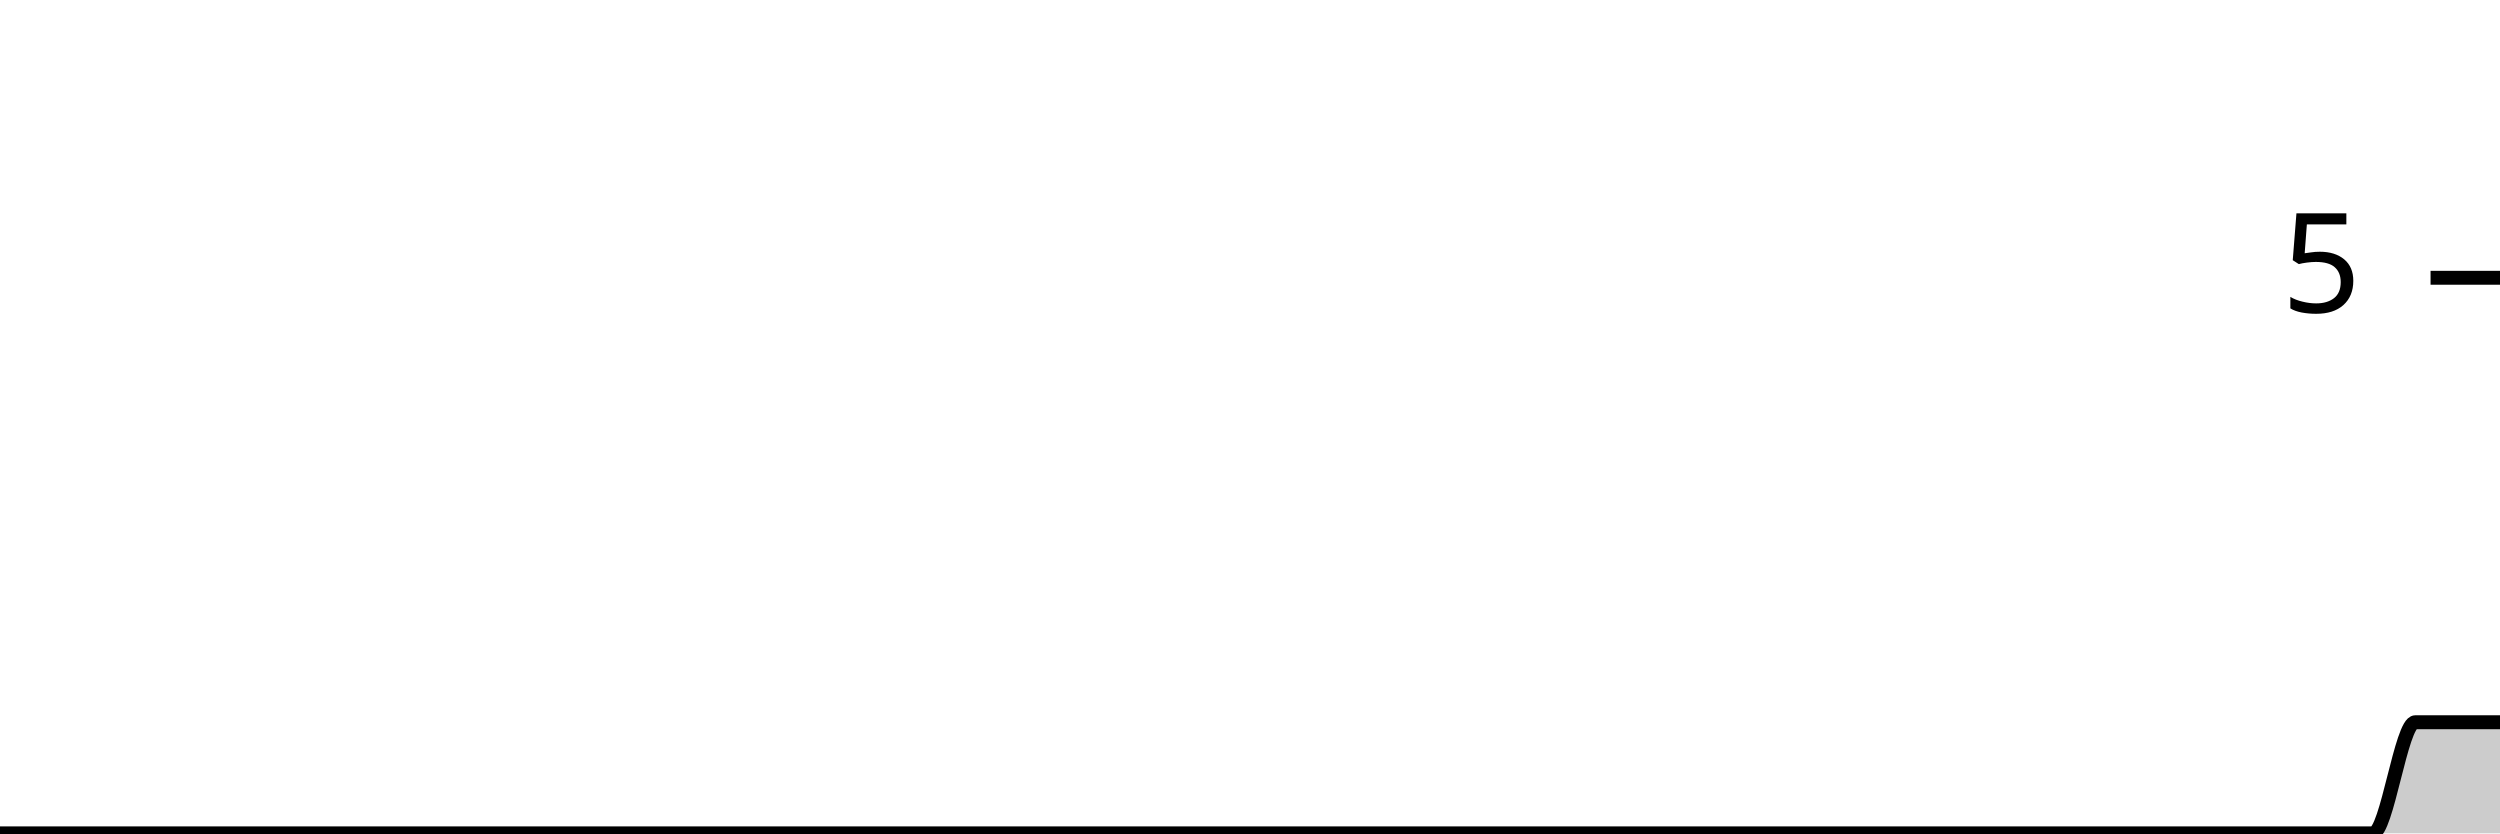
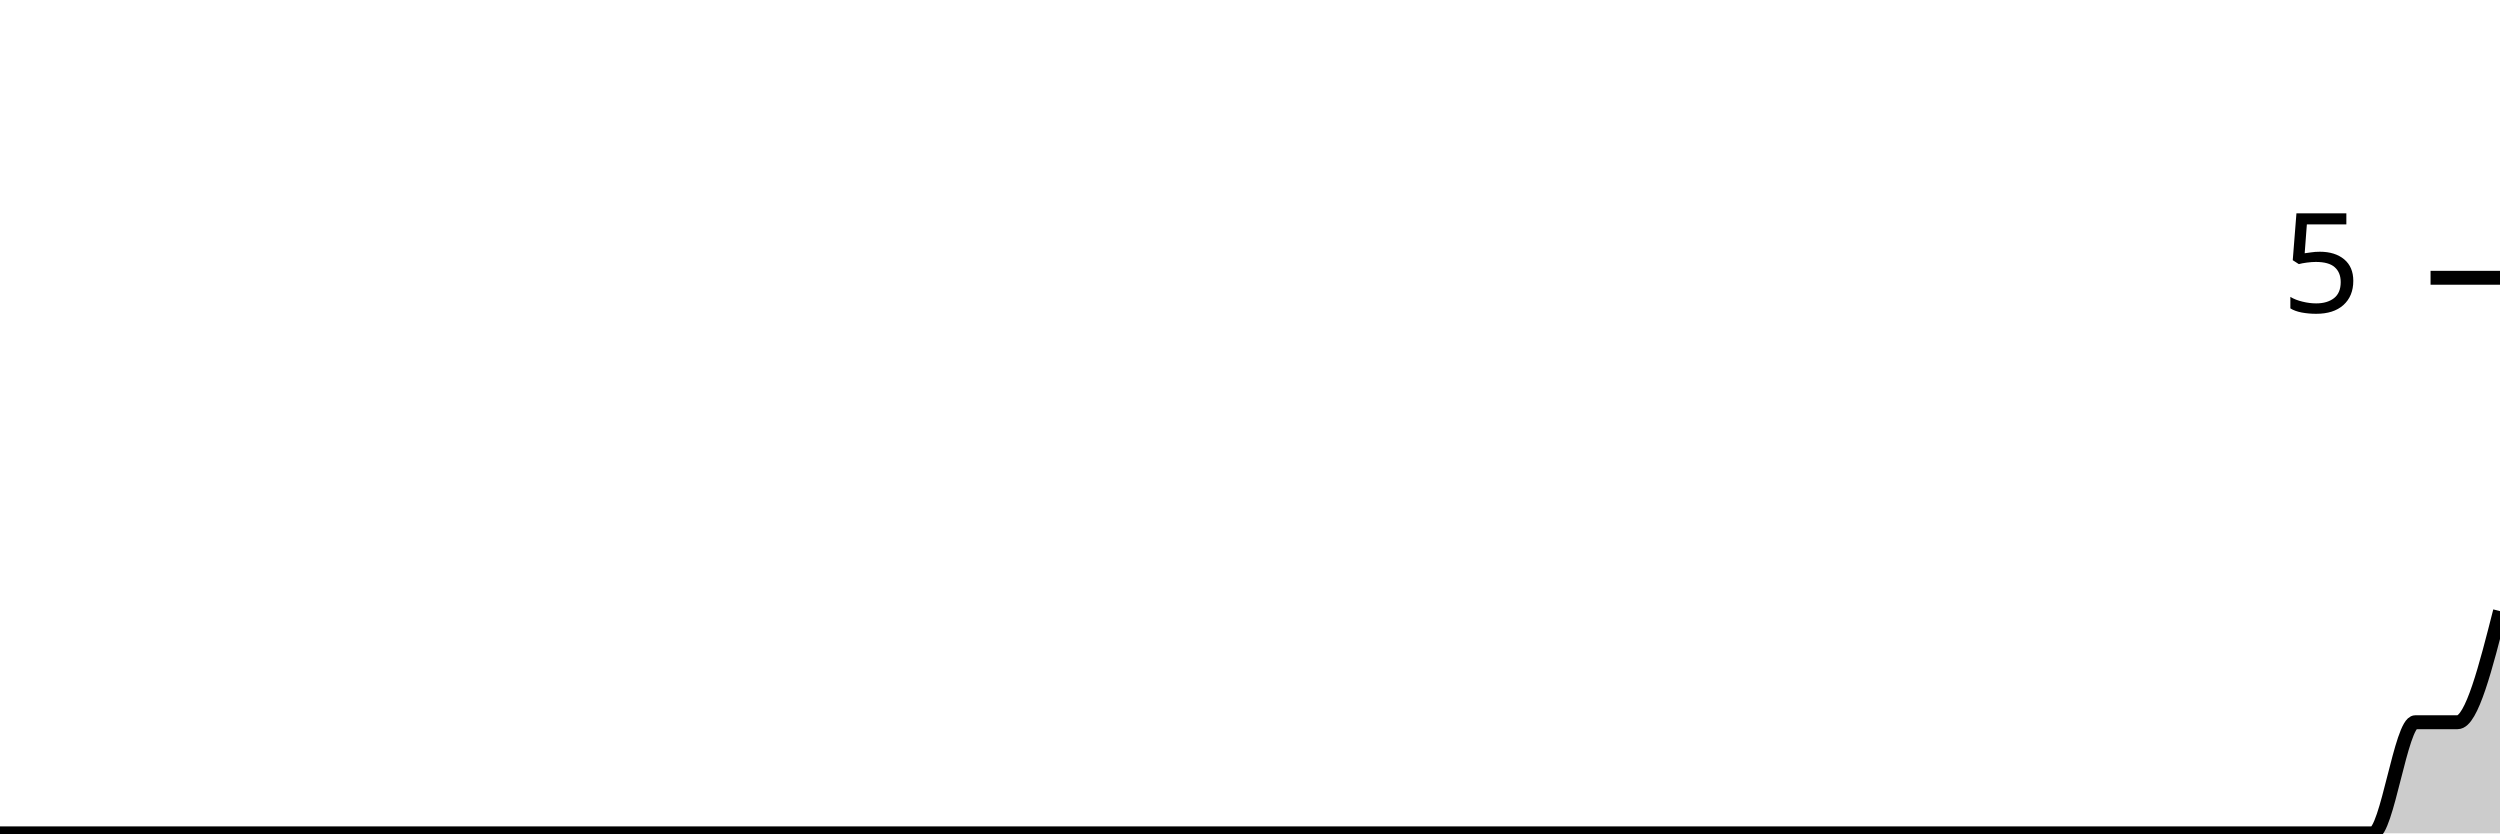
<svg xmlns="http://www.w3.org/2000/svg" viewBox="0 0 180 60">
  <g transform="translate(0,20)">
-     <path class="area" fill="rgba(0, 0, 0, 0.2)" d="M0,40C1.017,40,2.034,40,3.051,40C4.068,40,5.085,40,6.102,40C7.119,40,8.136,40,9.153,40C10.169,40,11.186,40,12.203,40C13.22,40,14.237,40,15.254,40C16.271,40,17.288,40,18.305,40C19.322,40,20.339,40,21.356,40C22.373,40,23.39,40,24.407,40C25.424,40,26.441,40,27.458,40C28.475,40,29.492,40,30.508,40C31.525,40,32.542,40,33.559,40C34.576,40,35.593,40,36.61,40C37.627,40,38.644,40,39.661,40C40.678,40,41.695,40,42.712,40C43.729,40,44.746,40,45.763,40C46.78,40,47.797,40,48.814,40C49.831,40,50.847,40,51.864,40C52.881,40,53.898,40,54.915,40C55.932,40,56.949,40,57.966,40C58.983,40,60,40,61.017,40C62.034,40,63.051,40,64.068,40C65.085,40,66.102,40,67.119,40C68.136,40,69.153,40,70.169,40C71.186,40,72.203,40,73.22,40C74.237,40,75.254,40,76.271,40C77.288,40,78.305,40,79.322,40C80.339,40,81.356,40,82.373,40C83.39,40,84.407,40,85.424,40C86.441,40,87.458,40,88.475,40C89.492,40,90.508,40,91.525,40C92.542,40,93.559,40,94.576,40C95.593,40,96.61,40,97.627,40C98.644,40,99.661,40,100.678,40C101.695,40,102.712,40,103.729,40C104.746,40,105.763,40,106.78,40C107.797,40,108.814,40,109.831,40C110.847,40,111.864,40,112.881,40C113.898,40,114.915,40,115.932,40C116.949,40,117.966,40,118.983,40C120,40,121.017,40,122.034,40C123.051,40,124.068,40,125.085,40C126.102,40,127.119,40,128.136,40C129.153,40,130.169,40,131.186,40C132.203,40,133.22,40,134.237,40C135.254,40,136.271,40,137.288,40C138.305,40,139.322,40,140.339,40C141.356,40,142.373,40,143.39,40C144.407,40,145.424,40,146.441,40C147.458,40,148.475,40,149.492,40C150.508,40,151.525,40,152.542,40C153.559,40,154.576,40,155.593,40C156.61,40,157.627,40,158.644,40C159.661,40,160.678,40,161.695,40C162.712,40,163.729,40,164.746,40C165.763,40,166.78,40,167.797,40C168.814,40,169.831,40,170.847,40C171.864,40,172.881,32,173.898,32C174.915,32,175.932,32,176.949,32C177.966,32,178.983,32,180,32L180,40C178.983,40,177.966,40,176.949,40C175.932,40,174.915,40,173.898,40C172.881,40,171.864,40,170.847,40C169.831,40,168.814,40,167.797,40C166.78,40,165.763,40,164.746,40C163.729,40,162.712,40,161.695,40C160.678,40,159.661,40,158.644,40C157.627,40,156.61,40,155.593,40C154.576,40,153.559,40,152.542,40C151.525,40,150.508,40,149.492,40C148.475,40,147.458,40,146.441,40C145.424,40,144.407,40,143.39,40C142.373,40,141.356,40,140.339,40C139.322,40,138.305,40,137.288,40C136.271,40,135.254,40,134.237,40C133.22,40,132.203,40,131.186,40C130.169,40,129.153,40,128.136,40C127.119,40,126.102,40,125.085,40C124.068,40,123.051,40,122.034,40C121.017,40,120,40,118.983,40C117.966,40,116.949,40,115.932,40C114.915,40,113.898,40,112.881,40C111.864,40,110.847,40,109.831,40C108.814,40,107.797,40,106.78,40C105.763,40,104.746,40,103.729,40C102.712,40,101.695,40,100.678,40C99.661,40,98.644,40,97.627,40C96.61,40,95.593,40,94.576,40C93.559,40,92.542,40,91.525,40C90.508,40,89.492,40,88.475,40C87.458,40,86.441,40,85.424,40C84.407,40,83.39,40,82.373,40C81.356,40,80.339,40,79.322,40C78.305,40,77.288,40,76.271,40C75.254,40,74.237,40,73.22,40C72.203,40,71.186,40,70.169,40C69.153,40,68.136,40,67.119,40C66.102,40,65.085,40,64.068,40C63.051,40,62.034,40,61.017,40C60,40,58.983,40,57.966,40C56.949,40,55.932,40,54.915,40C53.898,40,52.881,40,51.864,40C50.847,40,49.831,40,48.814,40C47.797,40,46.78,40,45.763,40C44.746,40,43.729,40,42.712,40C41.695,40,40.678,40,39.661,40C38.644,40,37.627,40,36.61,40C35.593,40,34.576,40,33.559,40C32.542,40,31.525,40,30.508,40C29.492,40,28.475,40,27.458,40C26.441,40,25.424,40,24.407,40C23.39,40,22.373,40,21.356,40C20.339,40,19.322,40,18.305,40C17.288,40,16.271,40,15.254,40C14.237,40,13.22,40,12.203,40C11.186,40,10.169,40,9.153,40C8.136,40,7.119,40,6.102,40C5.085,40,4.068,40,3.051,40C2.034,40,1.017,40,0,40Z" />
-     <path class="line" stroke="black" fill="none" d="M0,40C1.017,40,2.034,40,3.051,40C4.068,40,5.085,40,6.102,40C7.119,40,8.136,40,9.153,40C10.169,40,11.186,40,12.203,40C13.22,40,14.237,40,15.254,40C16.271,40,17.288,40,18.305,40C19.322,40,20.339,40,21.356,40C22.373,40,23.39,40,24.407,40C25.424,40,26.441,40,27.458,40C28.475,40,29.492,40,30.508,40C31.525,40,32.542,40,33.559,40C34.576,40,35.593,40,36.61,40C37.627,40,38.644,40,39.661,40C40.678,40,41.695,40,42.712,40C43.729,40,44.746,40,45.763,40C46.78,40,47.797,40,48.814,40C49.831,40,50.847,40,51.864,40C52.881,40,53.898,40,54.915,40C55.932,40,56.949,40,57.966,40C58.983,40,60,40,61.017,40C62.034,40,63.051,40,64.068,40C65.085,40,66.102,40,67.119,40C68.136,40,69.153,40,70.169,40C71.186,40,72.203,40,73.22,40C74.237,40,75.254,40,76.271,40C77.288,40,78.305,40,79.322,40C80.339,40,81.356,40,82.373,40C83.39,40,84.407,40,85.424,40C86.441,40,87.458,40,88.475,40C89.492,40,90.508,40,91.525,40C92.542,40,93.559,40,94.576,40C95.593,40,96.61,40,97.627,40C98.644,40,99.661,40,100.678,40C101.695,40,102.712,40,103.729,40C104.746,40,105.763,40,106.78,40C107.797,40,108.814,40,109.831,40C110.847,40,111.864,40,112.881,40C113.898,40,114.915,40,115.932,40C116.949,40,117.966,40,118.983,40C120,40,121.017,40,122.034,40C123.051,40,124.068,40,125.085,40C126.102,40,127.119,40,128.136,40C129.153,40,130.169,40,131.186,40C132.203,40,133.22,40,134.237,40C135.254,40,136.271,40,137.288,40C138.305,40,139.322,40,140.339,40C141.356,40,142.373,40,143.39,40C144.407,40,145.424,40,146.441,40C147.458,40,148.475,40,149.492,40C150.508,40,151.525,40,152.542,40C153.559,40,154.576,40,155.593,40C156.61,40,157.627,40,158.644,40C159.661,40,160.678,40,161.695,40C162.712,40,163.729,40,164.746,40C165.763,40,166.78,40,167.797,40C168.814,40,169.831,40,170.847,40C171.864,40,172.881,32,173.898,32C174.915,32,175.932,32,176.949,32C177.966,32,178.983,32,180,32" />
+     <path class="area" fill="rgba(0, 0, 0, 0.2)" d="M0,40C1.017,40,2.034,40,3.051,40C4.068,40,5.085,40,6.102,40C7.119,40,8.136,40,9.153,40C10.169,40,11.186,40,12.203,40C13.22,40,14.237,40,15.254,40C16.271,40,17.288,40,18.305,40C19.322,40,20.339,40,21.356,40C22.373,40,23.39,40,24.407,40C25.424,40,26.441,40,27.458,40C28.475,40,29.492,40,30.508,40C31.525,40,32.542,40,33.559,40C34.576,40,35.593,40,36.61,40C37.627,40,38.644,40,39.661,40C40.678,40,41.695,40,42.712,40C43.729,40,44.746,40,45.763,40C46.78,40,47.797,40,48.814,40C49.831,40,50.847,40,51.864,40C52.881,40,53.898,40,54.915,40C55.932,40,56.949,40,57.966,40C58.983,40,60,40,61.017,40C62.034,40,63.051,40,64.068,40C65.085,40,66.102,40,67.119,40C68.136,40,69.153,40,70.169,40C71.186,40,72.203,40,73.22,40C74.237,40,75.254,40,76.271,40C77.288,40,78.305,40,79.322,40C80.339,40,81.356,40,82.373,40C83.39,40,84.407,40,85.424,40C86.441,40,87.458,40,88.475,40C89.492,40,90.508,40,91.525,40C92.542,40,93.559,40,94.576,40C95.593,40,96.61,40,97.627,40C98.644,40,99.661,40,100.678,40C101.695,40,102.712,40,103.729,40C104.746,40,105.763,40,106.78,40C107.797,40,108.814,40,109.831,40C110.847,40,111.864,40,112.881,40C113.898,40,114.915,40,115.932,40C116.949,40,117.966,40,118.983,40C120,40,121.017,40,122.034,40C123.051,40,124.068,40,125.085,40C126.102,40,127.119,40,128.136,40C129.153,40,130.169,40,131.186,40C132.203,40,133.22,40,134.237,40C135.254,40,136.271,40,137.288,40C138.305,40,139.322,40,140.339,40C141.356,40,142.373,40,143.39,40C144.407,40,145.424,40,146.441,40C147.458,40,148.475,40,149.492,40C150.508,40,151.525,40,152.542,40C153.559,40,154.576,40,155.593,40C156.61,40,157.627,40,158.644,40C159.661,40,160.678,40,161.695,40C162.712,40,163.729,40,164.746,40C165.763,40,166.78,40,167.797,40C168.814,40,169.831,40,170.847,40C171.864,40,172.881,32,173.898,32C174.915,32,175.932,32,176.949,32C177.966,32,178.983,28,180,24L180,40C178.983,40,177.966,40,176.949,40C175.932,40,174.915,40,173.898,40C172.881,40,171.864,40,170.847,40C169.831,40,168.814,40,167.797,40C166.78,40,165.763,40,164.746,40C163.729,40,162.712,40,161.695,40C160.678,40,159.661,40,158.644,40C157.627,40,156.61,40,155.593,40C154.576,40,153.559,40,152.542,40C151.525,40,150.508,40,149.492,40C148.475,40,147.458,40,146.441,40C145.424,40,144.407,40,143.39,40C142.373,40,141.356,40,140.339,40C139.322,40,138.305,40,137.288,40C136.271,40,135.254,40,134.237,40C133.22,40,132.203,40,131.186,40C130.169,40,129.153,40,128.136,40C127.119,40,126.102,40,125.085,40C124.068,40,123.051,40,122.034,40C121.017,40,120,40,118.983,40C117.966,40,116.949,40,115.932,40C114.915,40,113.898,40,112.881,40C111.864,40,110.847,40,109.831,40C108.814,40,107.797,40,106.78,40C105.763,40,104.746,40,103.729,40C102.712,40,101.695,40,100.678,40C99.661,40,98.644,40,97.627,40C96.61,40,95.593,40,94.576,40C93.559,40,92.542,40,91.525,40C90.508,40,89.492,40,88.475,40C87.458,40,86.441,40,85.424,40C84.407,40,83.39,40,82.373,40C81.356,40,80.339,40,79.322,40C78.305,40,77.288,40,76.271,40C75.254,40,74.237,40,73.22,40C72.203,40,71.186,40,70.169,40C69.153,40,68.136,40,67.119,40C66.102,40,65.085,40,64.068,40C63.051,40,62.034,40,61.017,40C60,40,58.983,40,57.966,40C56.949,40,55.932,40,54.915,40C53.898,40,52.881,40,51.864,40C50.847,40,49.831,40,48.814,40C47.797,40,46.78,40,45.763,40C44.746,40,43.729,40,42.712,40C41.695,40,40.678,40,39.661,40C38.644,40,37.627,40,36.61,40C35.593,40,34.576,40,33.559,40C32.542,40,31.525,40,30.508,40C29.492,40,28.475,40,27.458,40C26.441,40,25.424,40,24.407,40C23.39,40,22.373,40,21.356,40C20.339,40,19.322,40,18.305,40C17.288,40,16.271,40,15.254,40C14.237,40,13.22,40,12.203,40C11.186,40,10.169,40,9.153,40C8.136,40,7.119,40,6.102,40C5.085,40,4.068,40,3.051,40C2.034,40,1.017,40,0,40Z" />
+     <path class="line" stroke="black" fill="none" d="M0,40C1.017,40,2.034,40,3.051,40C4.068,40,5.085,40,6.102,40C7.119,40,8.136,40,9.153,40C10.169,40,11.186,40,12.203,40C13.22,40,14.237,40,15.254,40C16.271,40,17.288,40,18.305,40C19.322,40,20.339,40,21.356,40C22.373,40,23.39,40,24.407,40C25.424,40,26.441,40,27.458,40C28.475,40,29.492,40,30.508,40C31.525,40,32.542,40,33.559,40C34.576,40,35.593,40,36.61,40C37.627,40,38.644,40,39.661,40C40.678,40,41.695,40,42.712,40C43.729,40,44.746,40,45.763,40C46.78,40,47.797,40,48.814,40C49.831,40,50.847,40,51.864,40C52.881,40,53.898,40,54.915,40C55.932,40,56.949,40,57.966,40C58.983,40,60,40,61.017,40C62.034,40,63.051,40,64.068,40C65.085,40,66.102,40,67.119,40C68.136,40,69.153,40,70.169,40C71.186,40,72.203,40,73.22,40C74.237,40,75.254,40,76.271,40C77.288,40,78.305,40,79.322,40C80.339,40,81.356,40,82.373,40C83.39,40,84.407,40,85.424,40C86.441,40,87.458,40,88.475,40C89.492,40,90.508,40,91.525,40C92.542,40,93.559,40,94.576,40C95.593,40,96.61,40,97.627,40C98.644,40,99.661,40,100.678,40C101.695,40,102.712,40,103.729,40C104.746,40,105.763,40,106.78,40C107.797,40,108.814,40,109.831,40C110.847,40,111.864,40,112.881,40C113.898,40,114.915,40,115.932,40C116.949,40,117.966,40,118.983,40C120,40,121.017,40,122.034,40C123.051,40,124.068,40,125.085,40C126.102,40,127.119,40,128.136,40C129.153,40,130.169,40,131.186,40C132.203,40,133.22,40,134.237,40C135.254,40,136.271,40,137.288,40C138.305,40,139.322,40,140.339,40C141.356,40,142.373,40,143.39,40C144.407,40,145.424,40,146.441,40C147.458,40,148.475,40,149.492,40C150.508,40,151.525,40,152.542,40C153.559,40,154.576,40,155.593,40C156.61,40,157.627,40,158.644,40C159.661,40,160.678,40,161.695,40C162.712,40,163.729,40,164.746,40C165.763,40,166.78,40,167.797,40C168.814,40,169.831,40,170.847,40C171.864,40,172.881,32,173.898,32C174.915,32,175.932,32,176.949,32C177.966,32,178.983,28,180,24" />
    <path class="axis-ceiling" stroke-width="1" stroke="black" fill="none" d="M175,0L180,0" />
    <text class="axis-ceiling-label" font-family="sans-serif" text-anchor="end" font-size="10px" x="170" y="2.5">5</text>
  </g>
</svg>
